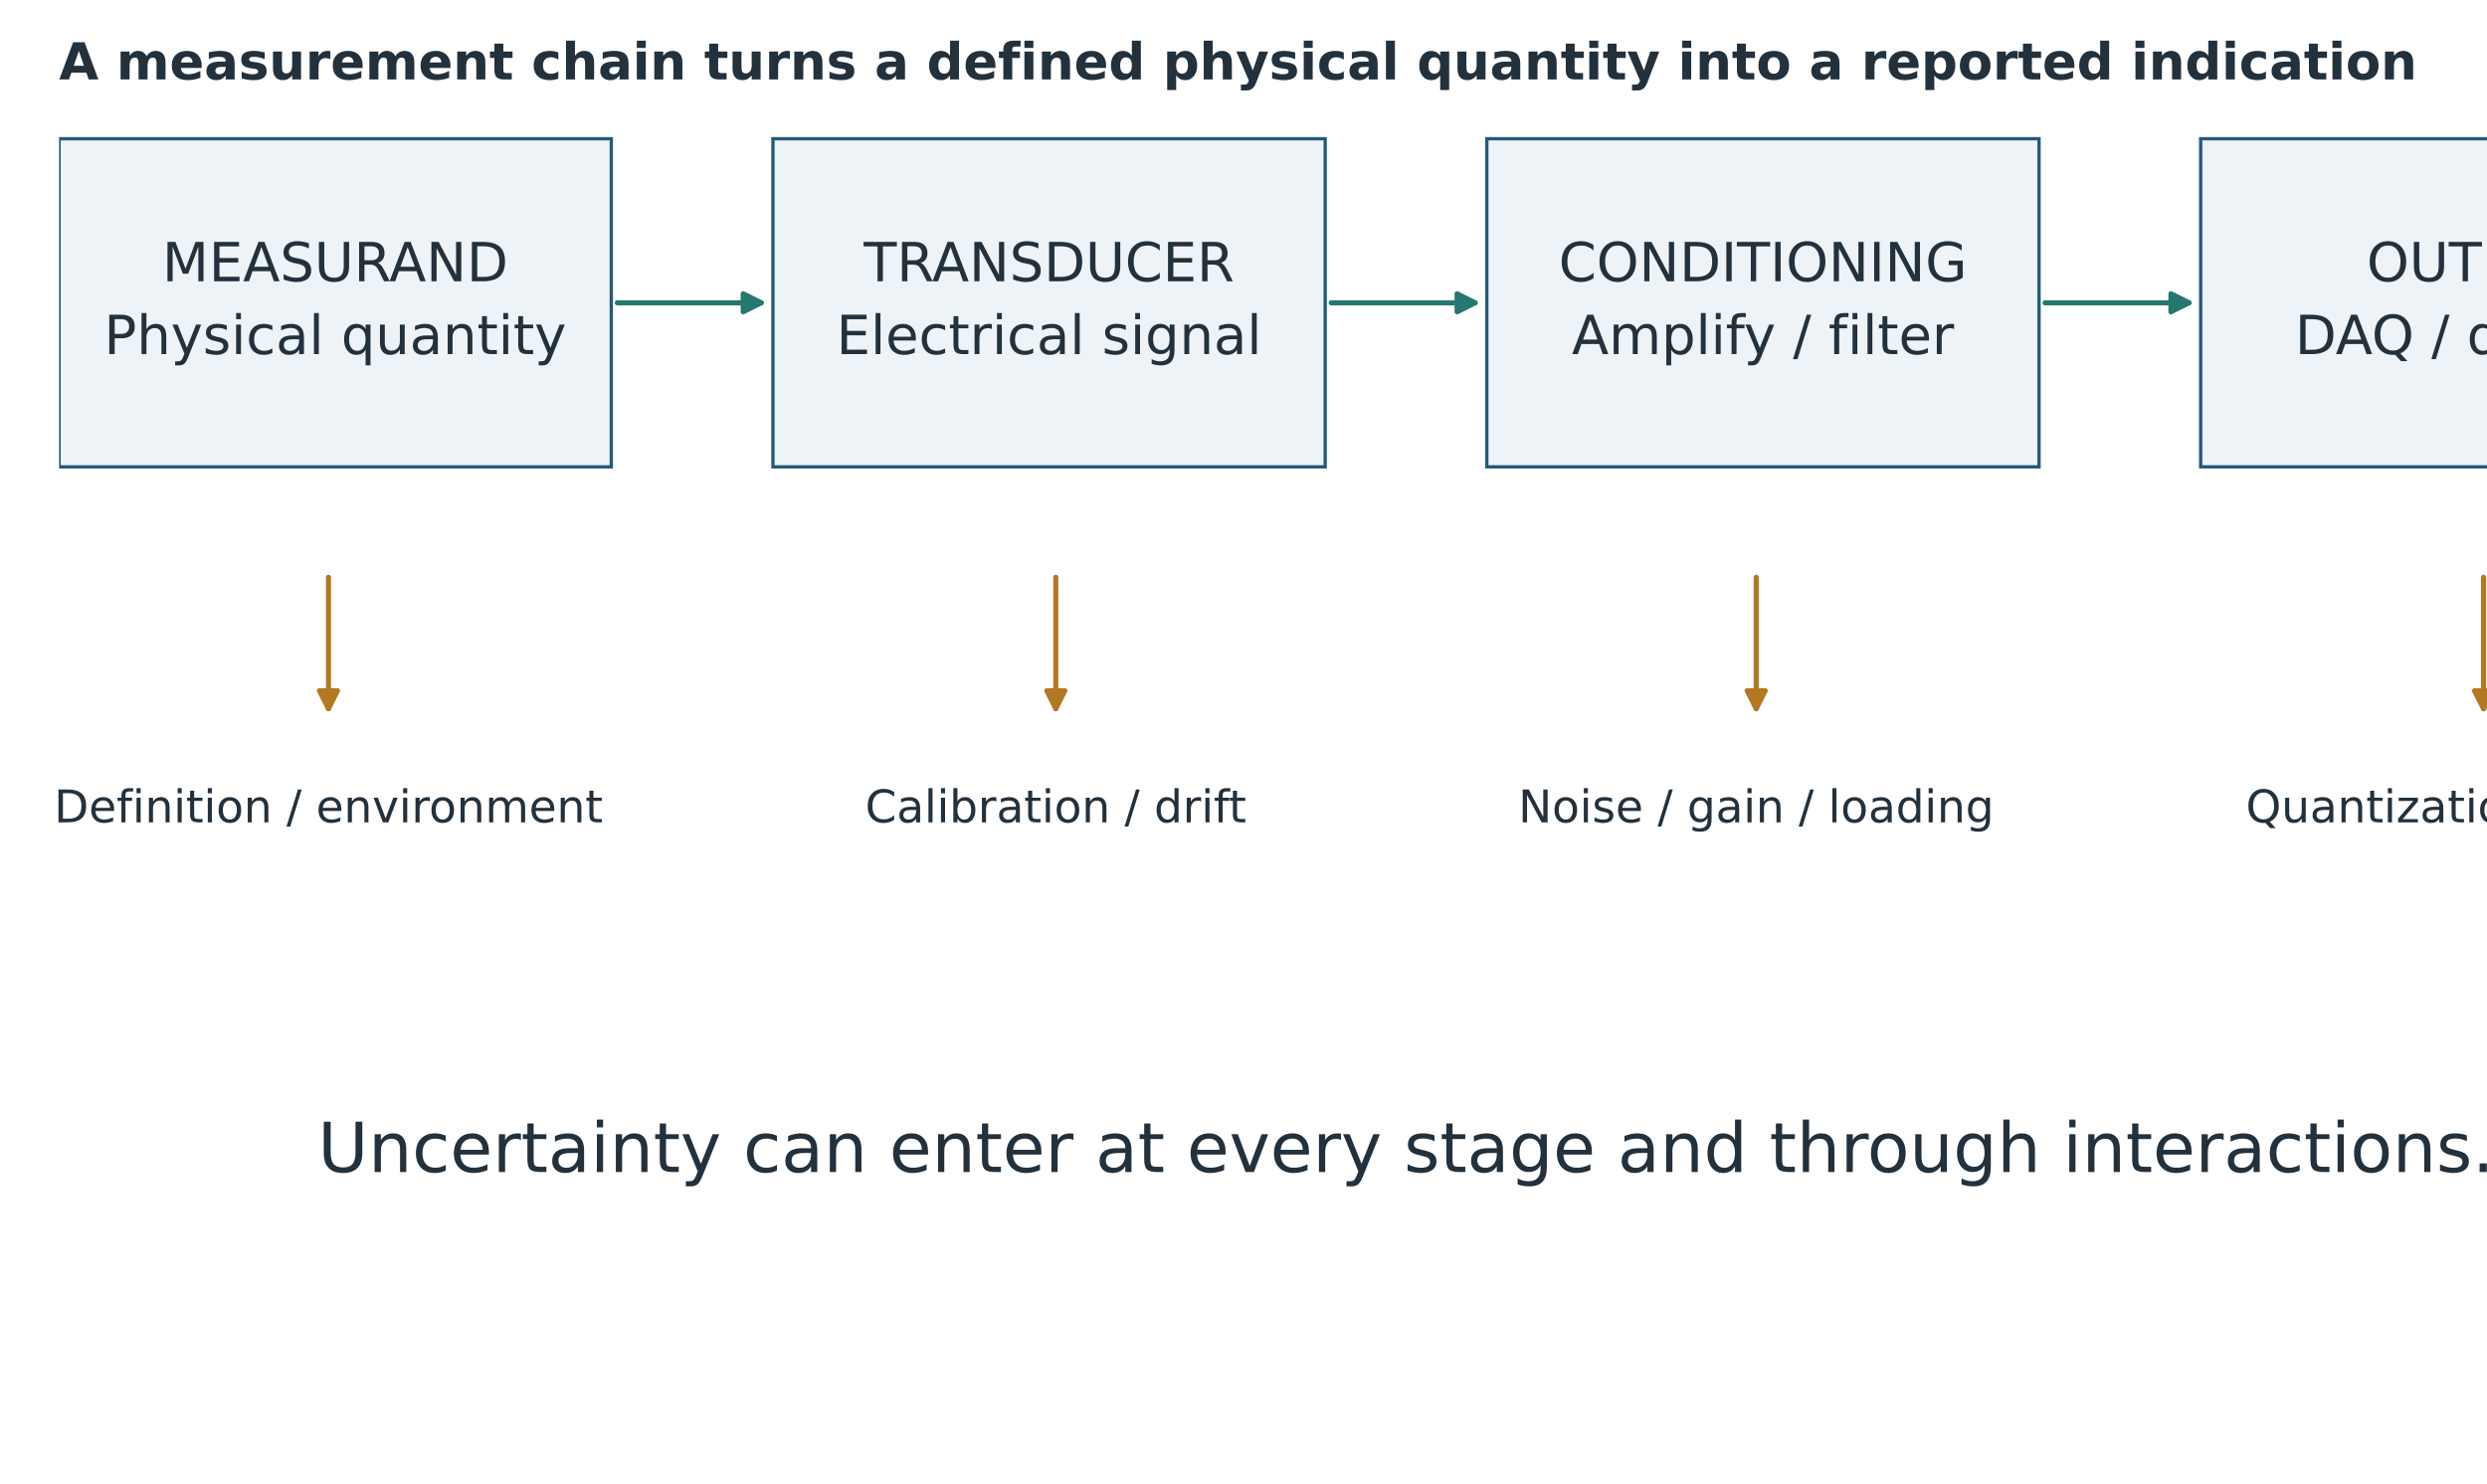
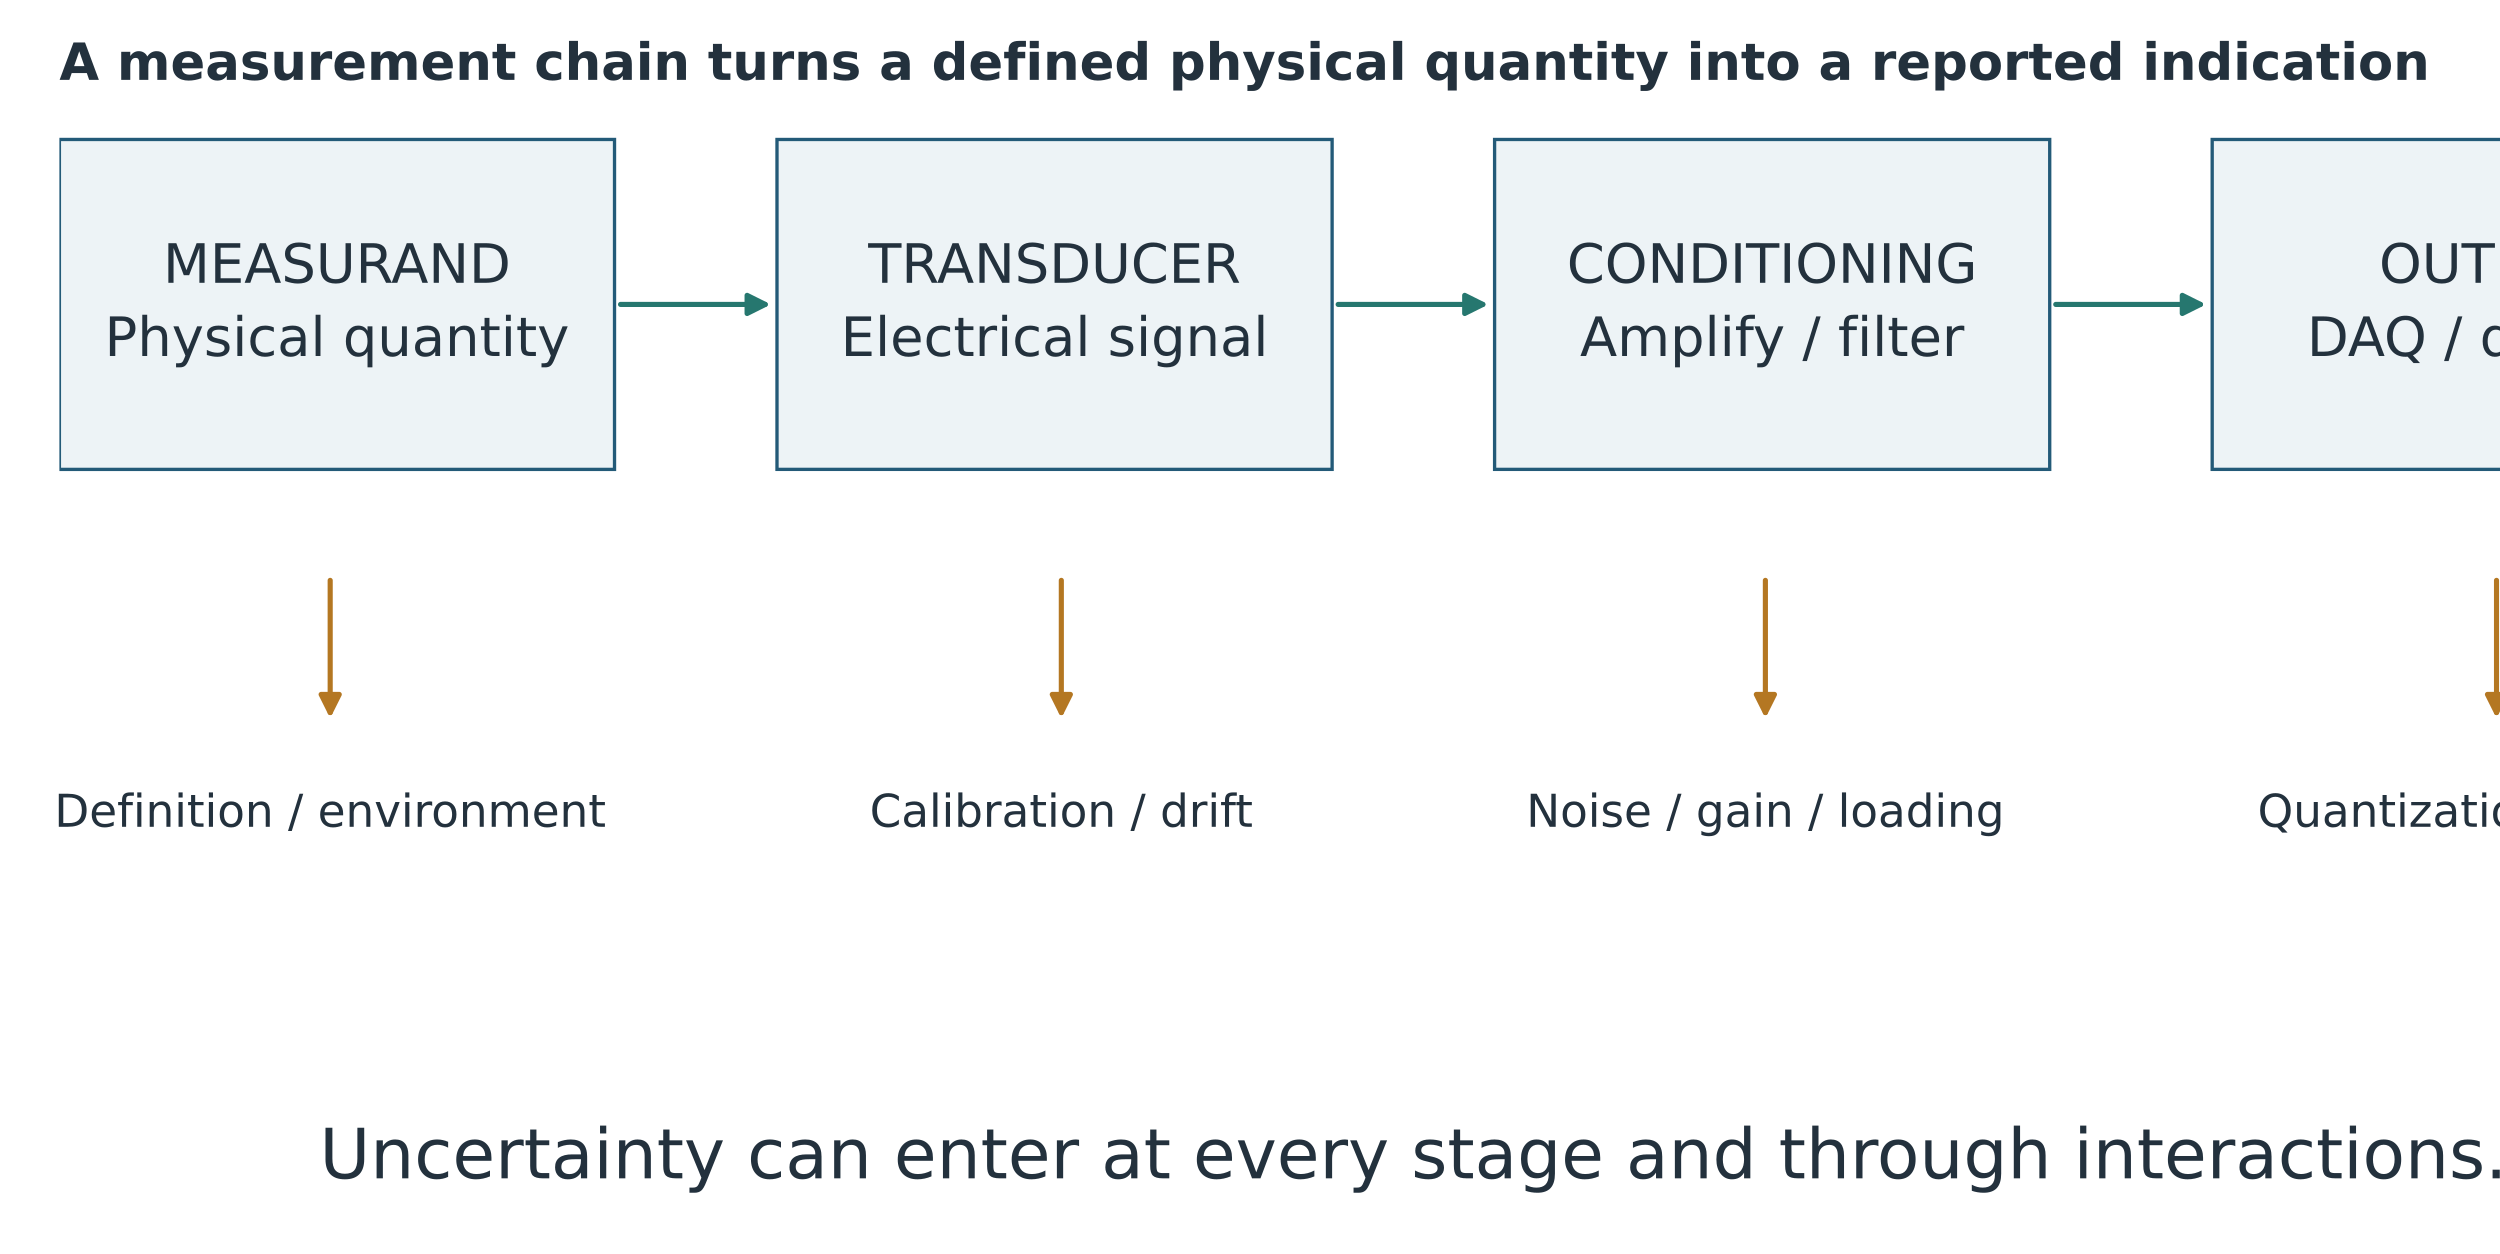
- <svg xmlns="http://www.w3.org/2000/svg" width="828.237pt" height="494.046pt" viewBox="35.763 153.954 828.237 494.046" version="1.1">
+ <svg xmlns="http://www.w3.org/2000/svg" width="828.237pt" height="415.391pt" viewBox="35.763 153.954 828.237 415.391" version="1.1">
  <defs>
    <style type="text/css">*{stroke-linejoin: round; stroke-linecap: butt}</style>
  </defs>
  <g id="figure_1">
    <g id="patch_1">
      <path d="M 0 720  L 1008 720  L 1008 0  L 0 0  z " style="fill: #ffffff" />
    </g>
    <g id="axes_1">
      <g id="patch_2">
        <path d="M 55.44 309.456  L 239.35 309.456  L 239.35 200.16  L 55.44 200.16  z " clip-path="url(#pd86c291c52)" style="fill: #edf3f6; stroke: #235a78; stroke-width: 1.1; stroke-linejoin: miter" />
      </g>
      <g id="patch_3">
        <path d="M 293.177 309.456  L 477.086 309.456  L 477.086 200.16  L 293.177 200.16  z " clip-path="url(#pd86c291c52)" style="fill: #edf3f6; stroke: #235a78; stroke-width: 1.1; stroke-linejoin: miter" />
      </g>
      <g id="patch_4">
        <path d="M 530.914 309.456  L 714.823 309.456  L 714.823 200.16  L 530.914 200.16  z " clip-path="url(#pd86c291c52)" style="fill: #edf3f6; stroke: #235a78; stroke-width: 1.1; stroke-linejoin: miter" />
      </g>
      <g id="patch_5">
        <path d="M 768.65 309.456  L 952.56 309.456  L 952.56 200.16  L 768.65 200.16  z " clip-path="url(#pd86c291c52)" style="fill: #edf3f6; stroke: #235a78; stroke-width: 1.1; stroke-linejoin: miter" />
      </g>
      <g id="patch_6">
        <path d="M 241.35 254.808  Q 266.262 254.808 289.274 254.808  " clip-path="url(#pd86c291c52)" style="fill: none; stroke: #26776f; stroke-width: 1.7; stroke-linecap: round" />
        <path d="M 283.274 251.808  L 289.274 254.808  L 283.274 257.808  z " clip-path="url(#pd86c291c52)" style="fill: #26776f; stroke: #26776f; stroke-width: 1.7; stroke-linecap: round" />
      </g>
      <g id="patch_7">
        <path d="M 479.087 254.808  Q 503.999 254.808 527.011 254.808  " clip-path="url(#pd86c291c52)" style="fill: none; stroke: #26776f; stroke-width: 1.7; stroke-linecap: round" />
        <path d="M 521.011 251.808  L 527.011 254.808  L 521.011 257.808  z " clip-path="url(#pd86c291c52)" style="fill: #26776f; stroke: #26776f; stroke-width: 1.7; stroke-linecap: round" />
      </g>
      <g id="patch_8">
        <path d="M 716.824 254.808  Q 741.736 254.808 764.747 254.808  " clip-path="url(#pd86c291c52)" style="fill: none; stroke: #26776f; stroke-width: 1.7; stroke-linecap: round" />
        <path d="M 758.747 251.808  L 764.747 254.808  L 758.747 257.808  z " clip-path="url(#pd86c291c52)" style="fill: #26776f; stroke: #26776f; stroke-width: 1.7; stroke-linecap: round" />
      </g>
      <g id="patch_9">
        <path d="M 145.152 346.23  Q 145.152 369.071 145.152 390.012  " clip-path="url(#pd86c291c52)" style="fill: none; stroke: #b47722; stroke-width: 1.7; stroke-linecap: round" />
        <path d="M 148.152 384.012  L 145.152 390.012  L 142.152 384.012  z " clip-path="url(#pd86c291c52)" style="fill: #b47722; stroke: #b47722; stroke-width: 1.7; stroke-linecap: round" />
      </g>
      <g id="patch_10">
        <path d="M 387.374 346.23  Q 387.374 369.071 387.374 390.012  " clip-path="url(#pd86c291c52)" style="fill: none; stroke: #b47722; stroke-width: 1.7; stroke-linecap: round" />
        <path d="M 390.374 384.012  L 387.374 390.012  L 384.374 384.012  z " clip-path="url(#pd86c291c52)" style="fill: #b47722; stroke: #b47722; stroke-width: 1.7; stroke-linecap: round" />
      </g>
      <g id="patch_11">
        <path d="M 620.626 346.23  Q 620.626 369.071 620.626 390.012  " clip-path="url(#pd86c291c52)" style="fill: none; stroke: #b47722; stroke-width: 1.7; stroke-linecap: round" />
        <path d="M 623.626 384.012  L 620.626 390.012  L 617.626 384.012  z " clip-path="url(#pd86c291c52)" style="fill: #b47722; stroke: #b47722; stroke-width: 1.7; stroke-linecap: round" />
      </g>
      <g id="patch_12">
        <path d="M 862.848 346.23  Q 862.848 369.071 862.848 390.012  " clip-path="url(#pd86c291c52)" style="fill: none; stroke: #b47722; stroke-width: 1.7; stroke-linecap: round" />
        <path d="M 865.848 384.012  L 862.848 390.012  L 859.848 384.012  z " clip-path="url(#pd86c291c52)" style="fill: #b47722; stroke: #b47722; stroke-width: 1.7; stroke-linecap: round" />
      </g>
      <g id="text_1">
        <text style="font-size: 18px; font-family: 'DejaVu Sans'; fill: #23313d" transform="translate(89.7723 247.6453)">MEASURAND</text>
        <text style="font-size: 18px; font-family: 'DejaVu Sans'; fill: #23313d" transform="translate(70.40402 271.9045)">Physical quantity</text>
      </g>
      <g id="text_2">
        <text style="font-size: 18px; font-family: 'DejaVu Sans'; fill: #23313d" transform="translate(323.3958 247.6453)">TRANSDUCER</text>
        <text style="font-size: 18px; font-family: 'DejaVu Sans'; fill: #23313d" transform="translate(314.2833 271.9045)">Electrical signal</text>
      </g>
      <g id="text_3">
        <text style="font-size: 18px; font-family: 'DejaVu Sans'; fill: #23313d" transform="translate(554.8495 247.6453)">CONDITIONING</text>
        <text style="font-size: 18px; font-family: 'DejaVu Sans'; fill: #23313d" transform="translate(559.2061 271.9045)">Amplify / filter</text>
      </g>
      <g id="text_4">
        <text style="font-size: 18px; font-family: 'DejaVu Sans'; fill: #23313d" transform="translate(823.926 247.6453)">OUTPUT</text>
        <text style="font-size: 18px; font-family: 'DejaVu Sans'; fill: #23313d" transform="translate(800.038 271.9045)">DAQ / display</text>
      </g>
      <g id="text_5">
        <text style="font-size: 15px; font-family: 'DejaVu Sans'; text-anchor: middle; fill: #23313d" x="145.152" y="427.859" transform="rotate(-0 145.152 427.8591)">Definition / environment</text>
      </g>
      <g id="text_6">
        <text style="font-size: 15px; font-family: 'DejaVu Sans'; text-anchor: middle; fill: #23313d" x="387.374" y="427.859" transform="rotate(-0 387.3744 427.8591)">Calibration / drift</text>
      </g>
      <g id="text_7">
        <text style="font-size: 15px; font-family: 'DejaVu Sans'; text-anchor: middle; fill: #23313d" x="620.626" y="427.859" transform="rotate(-0 620.6256 427.8591)">Noise / gain / loading</text>
      </g>
      <g id="text_8">
        <text style="font-size: 15px; font-family: 'DejaVu Sans'; text-anchor: middle; fill: #23313d" x="862.848" y="427.859" transform="rotate(-0 862.848 427.8591)">Quantization / timing</text>
      </g>
      <g id="text_9">
        <text style="font-size: 23px; font-family: 'DejaVu Sans'; text-anchor: middle; fill: #23313d" x="504" y="544.331" transform="rotate(-0 504 544.3306)">Uncertainty can enter at every stage and through interactions.</text>
      </g>
    </g>
    <g id="text_10">
      <text style="font-weight: 700; font-size: 17px; font-family: 'DejaVu Sans'; text-anchor: start; fill: #23313d" x="55.44" y="180.417" transform="rotate(-0 55.44 180.417)">A measurement chain turns a defined physical quantity into a reported indication</text>
    </g>
    <g id="text_12">
      <text style="font-size: 10px; font-family: 'DejaVu Sans'; fill: #23313d" transform="translate(122.7617 656.6406)">Define the measurand, operating conditions and units before selecting instrumentation. Conditioning may include excitation, amplification, filtering and</text>
      <text style="font-size: 10px; font-family: 'DejaVu Sans'; fill: #23313d" transform="translate(198.5031 669.3581)">isolation. Contributions can be correlated; the chain is not an instruction to add every quoted specification independently.</text>
    </g>
  </g>
  <defs>
    <clipPath id="pd86c291c52">
      <rect x="55.44" y="100.8" width="897.12" height="496.8" />
    </clipPath>
  </defs>
</svg>
